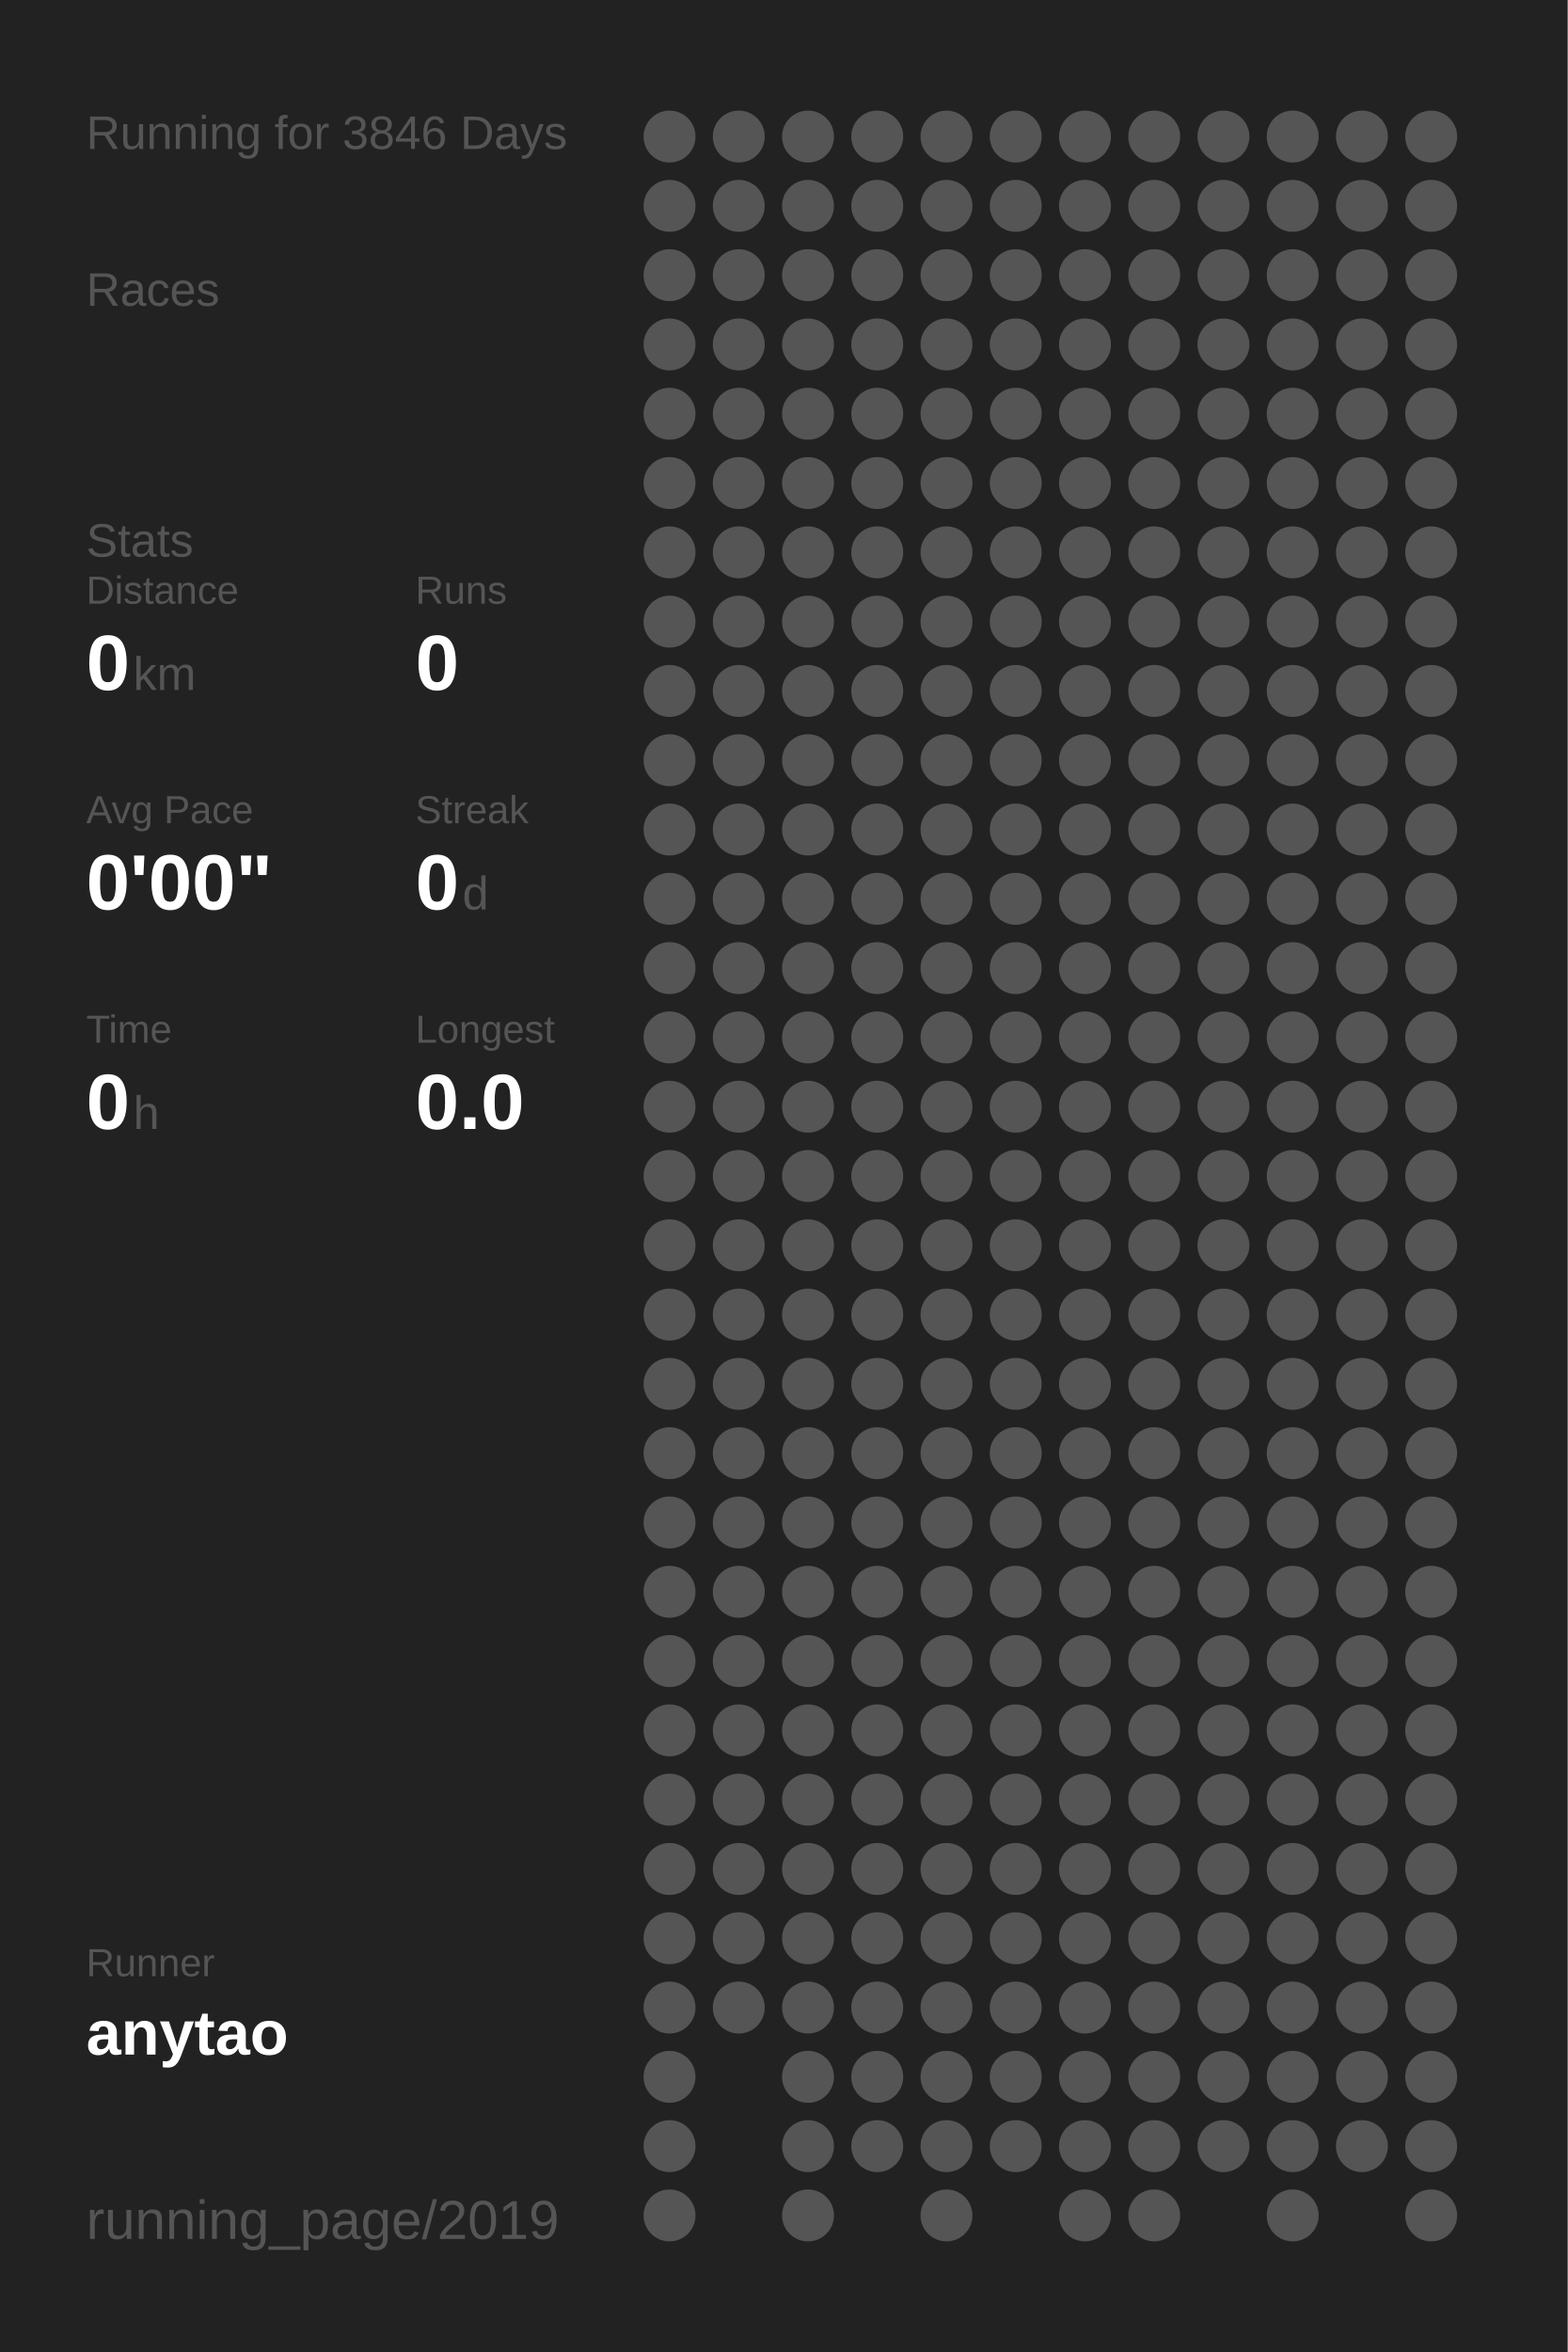
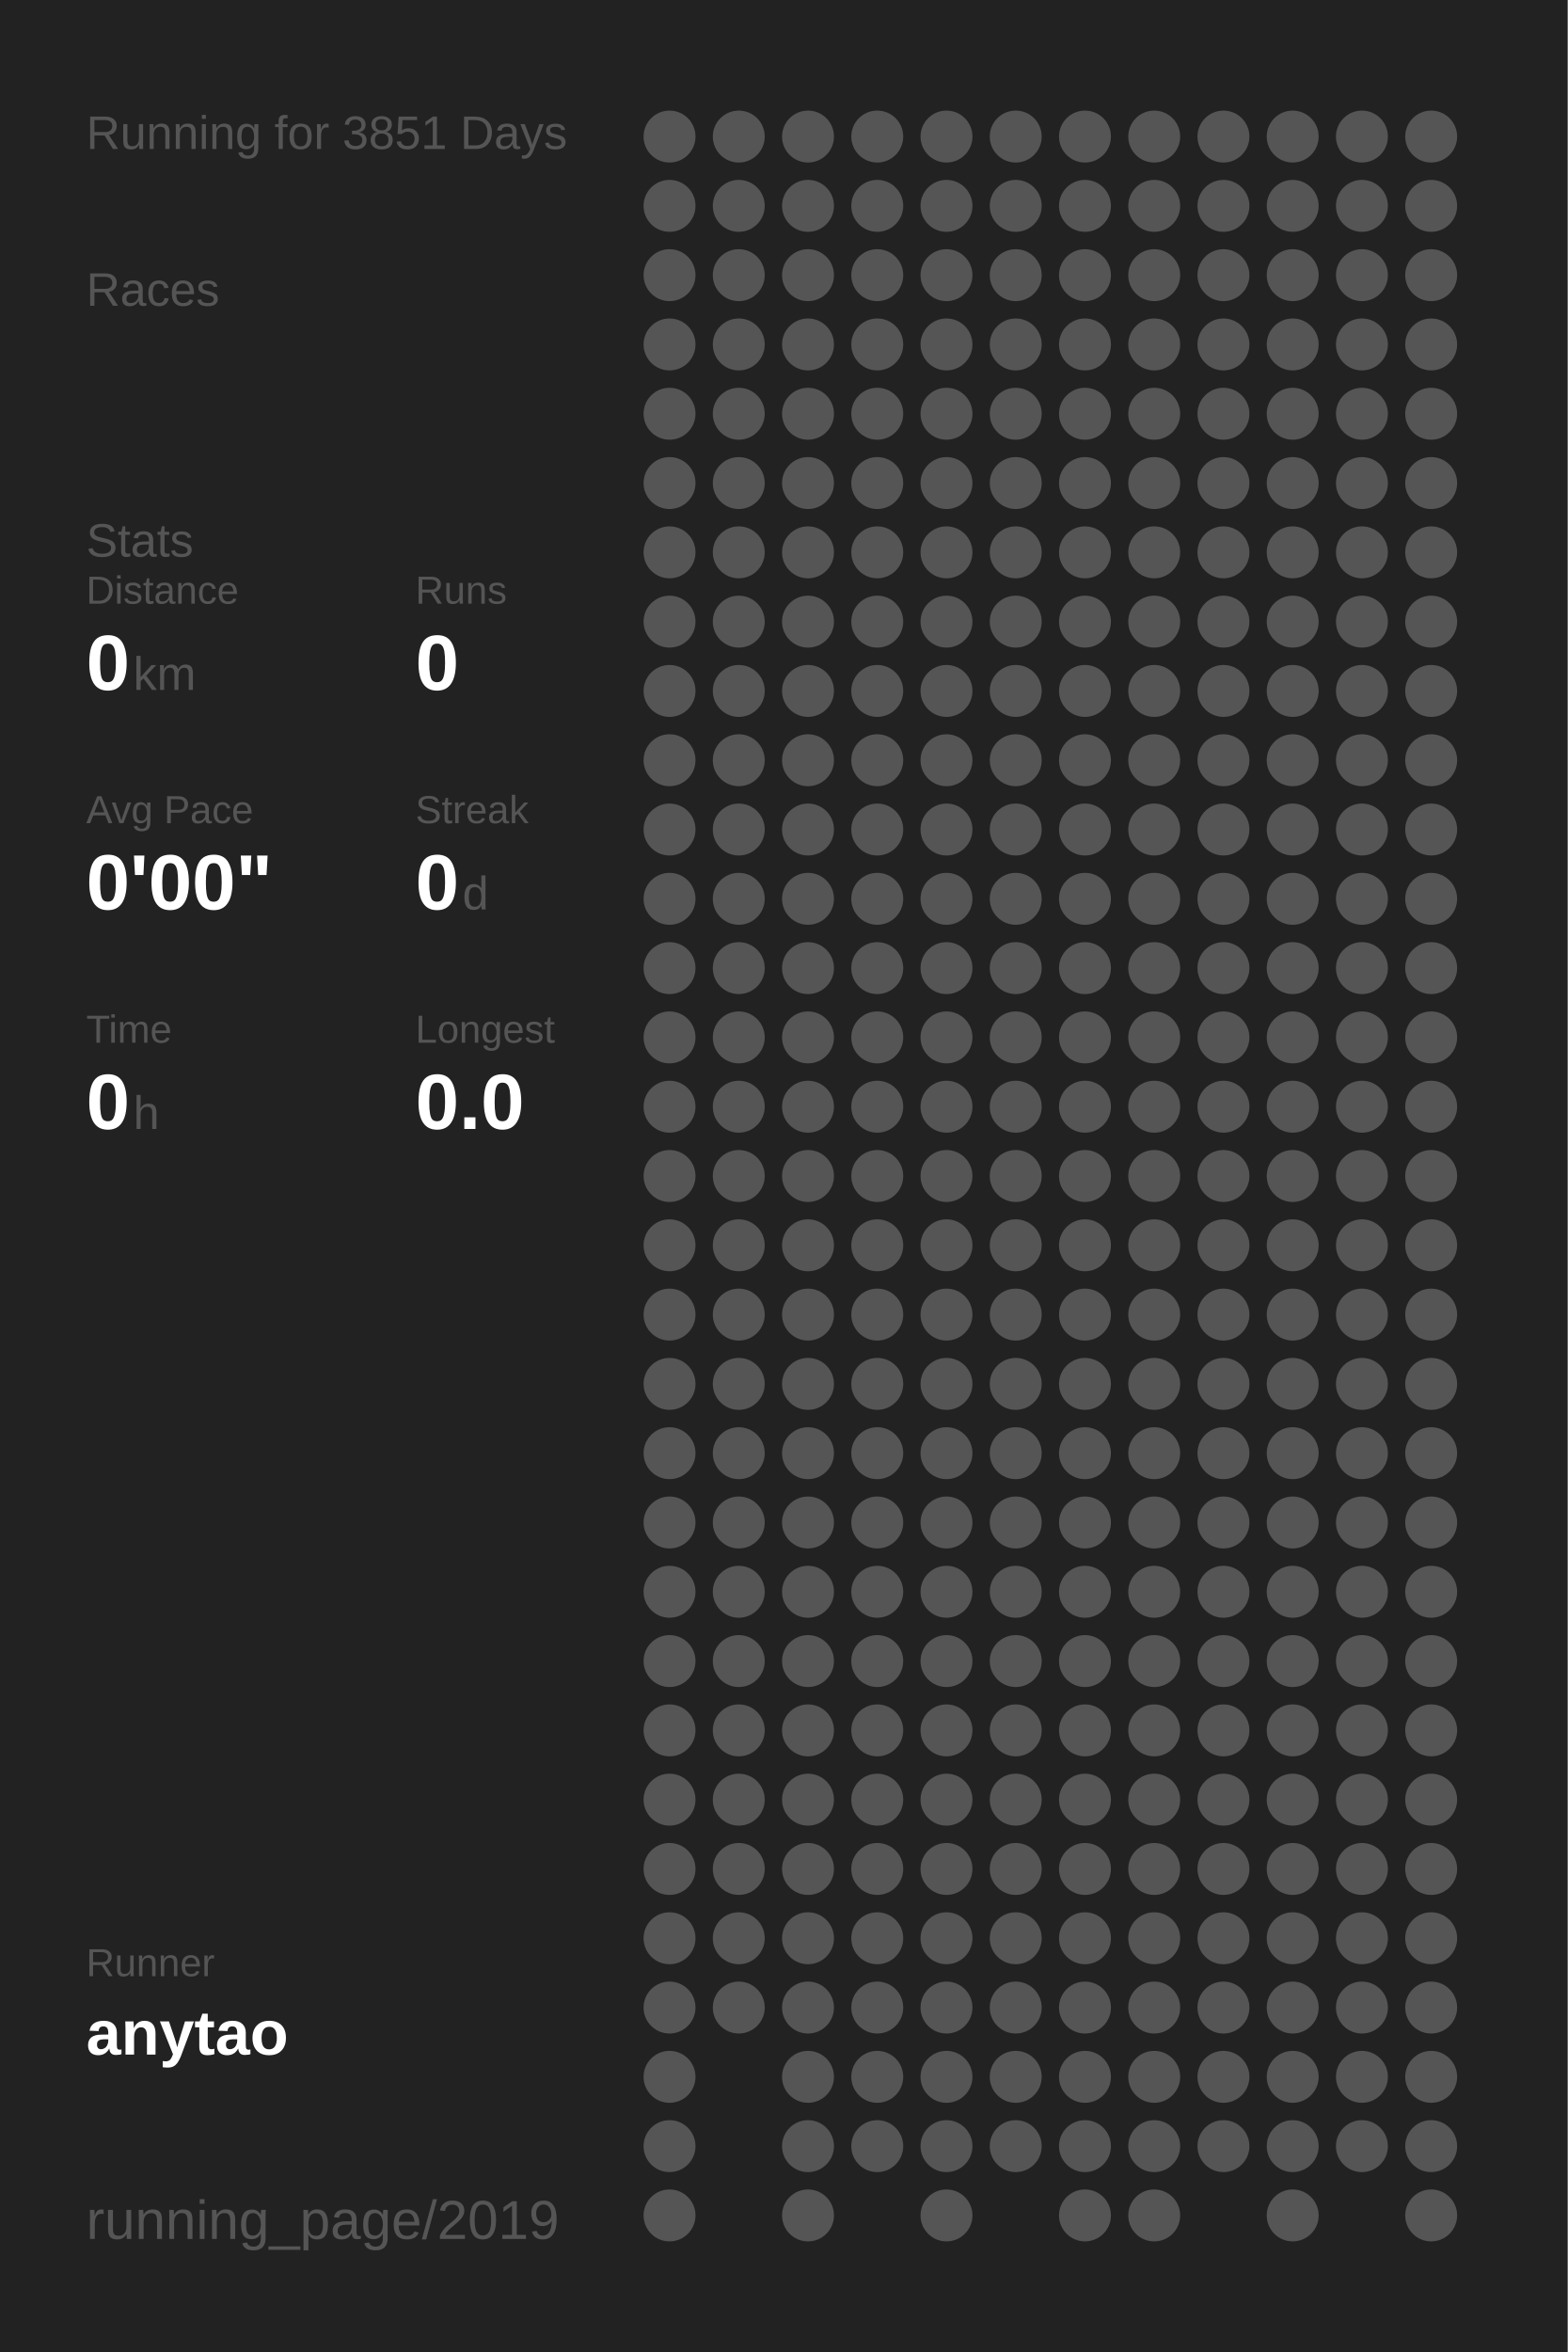
<svg xmlns="http://www.w3.org/2000/svg" baseProfile="full" height="300mm" version="1.1" viewBox="0,0,200,300" width="200mm">
  <defs />
  <rect fill="#222222" height="300" width="200" x="0" y="0" />
-   <text fill="#555555" style="font-size:6px; font-family:Arial;" x="11" y="19">Running for 3846 Days</text>
+   <text fill="#555555" style="font-size:6px; font-family:Arial;" x="11" y="19">Running for 3851 Days</text>
  <text fill="#555555" style="font-size:6px; font-family:Arial;" x="11" y="39">Races</text>
  <text fill="#555555" style="font-size:6px; font-family:Arial;" x="11" y="71">Stats</text>
  <text fill="#555555" style="font-size:5px; font-family:Arial;" x="11" y="77">Distance</text>
  <text fill="#FFFFFF" style="font-size:10px; font-family:Arial; font-weight:bold;" x="11" y="88">0</text>
  <text fill="#555555" style="font-size:6px; font-family:Arial;" x="17" y="88">km</text>
  <text fill="#555555" style="font-size:5px; font-family:Arial;" x="53" y="77">Runs</text>
  <text fill="#FFFFFF" style="font-size:10px; font-family:Arial; font-weight:bold;" x="53" y="88">0</text>
  <text fill="#555555" style="font-size:5px; font-family:Arial;" x="11" y="105">Avg Pace</text>
  <text fill="#FFFFFF" style="font-size:10px; font-family:Arial; font-weight:bold;" x="11" y="116">0'00"</text>
  <text fill="#555555" style="font-size:5px; font-family:Arial;" x="53" y="105">Streak</text>
  <text fill="#FFFFFF" style="font-size:10px; font-family:Arial; font-weight:bold;" x="53" y="116">0</text>
  <text fill="#555555" style="font-size:6px; font-family:Arial;" x="59" y="116">d</text>
  <text fill="#555555" style="font-size:5px; font-family:Arial;" x="11" y="133">Time</text>
  <text fill="#FFFFFF" style="font-size:10px; font-family:Arial; font-weight:bold;" x="11" y="144">0</text>
  <text fill="#555555" style="font-size:6px; font-family:Arial;" x="17" y="144">h</text>
  <text fill="#555555" style="font-size:5px; font-family:Arial;" x="53" y="133">Longest</text>
  <text fill="#FFFFFF" style="font-size:10px; font-family:Arial; font-weight:bold;" x="53" y="144">0.0</text>
  <text fill="#555555" style="font-size:5px; font-family:Arial;" x="11" y="252.065">Runner</text>
  <text fill="#FFFFFF" style="font-size:8px; font-family:Arial; font-weight:bold;" x="11" y="262.065">anytao</text>
  <text fill="#555555" style="font-size:7px; font-family:Arial;" x="11" y="285.581">running_page/2019</text>
  <circle cx="85.417" cy="17.419" fill="#555555" r="3.312" />
  <circle cx="85.417" cy="26.258" fill="#555555" r="3.312" />
  <circle cx="85.417" cy="35.097" fill="#555555" r="3.312" />
  <circle cx="85.417" cy="43.935" fill="#555555" r="3.312" />
  <circle cx="85.417" cy="52.774" fill="#555555" r="3.312" />
  <circle cx="85.417" cy="61.613" fill="#555555" r="3.312" />
  <circle cx="85.417" cy="70.452" fill="#555555" r="3.312" />
  <circle cx="85.417" cy="79.29" fill="#555555" r="3.312" />
  <circle cx="85.417" cy="88.129" fill="#555555" r="3.312" />
  <circle cx="85.417" cy="96.968" fill="#555555" r="3.312" />
  <circle cx="85.417" cy="105.806" fill="#555555" r="3.312" />
  <circle cx="85.417" cy="114.645" fill="#555555" r="3.312" />
  <circle cx="85.417" cy="123.484" fill="#555555" r="3.312" />
  <circle cx="85.417" cy="132.323" fill="#555555" r="3.312" />
  <circle cx="85.417" cy="141.161" fill="#555555" r="3.312" />
  <circle cx="85.417" cy="150" fill="#555555" r="3.312" />
  <circle cx="85.417" cy="158.839" fill="#555555" r="3.312" />
  <circle cx="85.417" cy="167.677" fill="#555555" r="3.312" />
  <circle cx="85.417" cy="176.516" fill="#555555" r="3.312" />
  <circle cx="85.417" cy="185.355" fill="#555555" r="3.312" />
  <circle cx="85.417" cy="194.194" fill="#555555" r="3.312" />
  <circle cx="85.417" cy="203.032" fill="#555555" r="3.312" />
  <circle cx="85.417" cy="211.871" fill="#555555" r="3.312" />
  <circle cx="85.417" cy="220.71" fill="#555555" r="3.312" />
  <circle cx="85.417" cy="229.548" fill="#555555" r="3.312" />
  <circle cx="85.417" cy="238.387" fill="#555555" r="3.312" />
  <circle cx="85.417" cy="247.226" fill="#555555" r="3.312" />
  <circle cx="85.417" cy="256.065" fill="#555555" r="3.312" />
  <circle cx="85.417" cy="264.903" fill="#555555" r="3.312" />
  <circle cx="85.417" cy="273.742" fill="#555555" r="3.312" />
  <circle cx="85.417" cy="282.581" fill="#555555" r="3.312" />
  <circle cx="94.25" cy="17.419" fill="#555555" r="3.312" />
  <circle cx="94.25" cy="26.258" fill="#555555" r="3.312" />
  <circle cx="94.25" cy="35.097" fill="#555555" r="3.312" />
  <circle cx="94.25" cy="43.935" fill="#555555" r="3.312" />
  <circle cx="94.25" cy="52.774" fill="#555555" r="3.312" />
  <circle cx="94.25" cy="61.613" fill="#555555" r="3.312" />
  <circle cx="94.25" cy="70.452" fill="#555555" r="3.312" />
  <circle cx="94.25" cy="79.29" fill="#555555" r="3.312" />
  <circle cx="94.25" cy="88.129" fill="#555555" r="3.312" />
  <circle cx="94.25" cy="96.968" fill="#555555" r="3.312" />
  <circle cx="94.25" cy="105.806" fill="#555555" r="3.312" />
  <circle cx="94.25" cy="114.645" fill="#555555" r="3.312" />
  <circle cx="94.25" cy="123.484" fill="#555555" r="3.312" />
  <circle cx="94.25" cy="132.323" fill="#555555" r="3.312" />
  <circle cx="94.25" cy="141.161" fill="#555555" r="3.312" />
  <circle cx="94.25" cy="150" fill="#555555" r="3.312" />
  <circle cx="94.25" cy="158.839" fill="#555555" r="3.312" />
  <circle cx="94.25" cy="167.677" fill="#555555" r="3.312" />
  <circle cx="94.25" cy="176.516" fill="#555555" r="3.312" />
  <circle cx="94.25" cy="185.355" fill="#555555" r="3.312" />
  <circle cx="94.25" cy="194.194" fill="#555555" r="3.312" />
  <circle cx="94.25" cy="203.032" fill="#555555" r="3.312" />
  <circle cx="94.25" cy="211.871" fill="#555555" r="3.312" />
  <circle cx="94.25" cy="220.71" fill="#555555" r="3.312" />
  <circle cx="94.25" cy="229.548" fill="#555555" r="3.312" />
  <circle cx="94.25" cy="238.387" fill="#555555" r="3.312" />
  <circle cx="94.25" cy="247.226" fill="#555555" r="3.312" />
  <circle cx="94.25" cy="256.065" fill="#555555" r="3.312" />
  <circle cx="103.083" cy="17.419" fill="#555555" r="3.312" />
  <circle cx="103.083" cy="26.258" fill="#555555" r="3.312" />
  <circle cx="103.083" cy="35.097" fill="#555555" r="3.312" />
  <circle cx="103.083" cy="43.935" fill="#555555" r="3.312" />
  <circle cx="103.083" cy="52.774" fill="#555555" r="3.312" />
  <circle cx="103.083" cy="61.613" fill="#555555" r="3.312" />
  <circle cx="103.083" cy="70.452" fill="#555555" r="3.312" />
  <circle cx="103.083" cy="79.29" fill="#555555" r="3.312" />
  <circle cx="103.083" cy="88.129" fill="#555555" r="3.312" />
  <circle cx="103.083" cy="96.968" fill="#555555" r="3.312" />
  <circle cx="103.083" cy="105.806" fill="#555555" r="3.312" />
  <circle cx="103.083" cy="114.645" fill="#555555" r="3.312" />
  <circle cx="103.083" cy="123.484" fill="#555555" r="3.312" />
  <circle cx="103.083" cy="132.323" fill="#555555" r="3.312" />
  <circle cx="103.083" cy="141.161" fill="#555555" r="3.312" />
  <circle cx="103.083" cy="150" fill="#555555" r="3.312" />
  <circle cx="103.083" cy="158.839" fill="#555555" r="3.312" />
  <circle cx="103.083" cy="167.677" fill="#555555" r="3.312" />
  <circle cx="103.083" cy="176.516" fill="#555555" r="3.312" />
  <circle cx="103.083" cy="185.355" fill="#555555" r="3.312" />
  <circle cx="103.083" cy="194.194" fill="#555555" r="3.312" />
  <circle cx="103.083" cy="203.032" fill="#555555" r="3.312" />
  <circle cx="103.083" cy="211.871" fill="#555555" r="3.312" />
  <circle cx="103.083" cy="220.71" fill="#555555" r="3.312" />
  <circle cx="103.083" cy="229.548" fill="#555555" r="3.312" />
  <circle cx="103.083" cy="238.387" fill="#555555" r="3.312" />
  <circle cx="103.083" cy="247.226" fill="#555555" r="3.312" />
  <circle cx="103.083" cy="256.065" fill="#555555" r="3.312" />
  <circle cx="103.083" cy="264.903" fill="#555555" r="3.312" />
  <circle cx="103.083" cy="273.742" fill="#555555" r="3.312" />
  <circle cx="103.083" cy="282.581" fill="#555555" r="3.312" />
  <circle cx="111.917" cy="17.419" fill="#555555" r="3.312" />
  <circle cx="111.917" cy="26.258" fill="#555555" r="3.312" />
  <circle cx="111.917" cy="35.097" fill="#555555" r="3.312" />
  <circle cx="111.917" cy="43.935" fill="#555555" r="3.312" />
  <circle cx="111.917" cy="52.774" fill="#555555" r="3.312" />
  <circle cx="111.917" cy="61.613" fill="#555555" r="3.312" />
  <circle cx="111.917" cy="70.452" fill="#555555" r="3.312" />
  <circle cx="111.917" cy="79.29" fill="#555555" r="3.312" />
  <circle cx="111.917" cy="88.129" fill="#555555" r="3.312" />
  <circle cx="111.917" cy="96.968" fill="#555555" r="3.312" />
  <circle cx="111.917" cy="105.806" fill="#555555" r="3.312" />
  <circle cx="111.917" cy="114.645" fill="#555555" r="3.312" />
  <circle cx="111.917" cy="123.484" fill="#555555" r="3.312" />
  <circle cx="111.917" cy="132.323" fill="#555555" r="3.312" />
  <circle cx="111.917" cy="141.161" fill="#555555" r="3.312" />
  <circle cx="111.917" cy="150" fill="#555555" r="3.312" />
  <circle cx="111.917" cy="158.839" fill="#555555" r="3.312" />
  <circle cx="111.917" cy="167.677" fill="#555555" r="3.312" />
  <circle cx="111.917" cy="176.516" fill="#555555" r="3.312" />
  <circle cx="111.917" cy="185.355" fill="#555555" r="3.312" />
  <circle cx="111.917" cy="194.194" fill="#555555" r="3.312" />
  <circle cx="111.917" cy="203.032" fill="#555555" r="3.312" />
  <circle cx="111.917" cy="211.871" fill="#555555" r="3.312" />
  <circle cx="111.917" cy="220.71" fill="#555555" r="3.312" />
  <circle cx="111.917" cy="229.548" fill="#555555" r="3.312" />
  <circle cx="111.917" cy="238.387" fill="#555555" r="3.312" />
  <circle cx="111.917" cy="247.226" fill="#555555" r="3.312" />
  <circle cx="111.917" cy="256.065" fill="#555555" r="3.312" />
  <circle cx="111.917" cy="264.903" fill="#555555" r="3.312" />
  <circle cx="111.917" cy="273.742" fill="#555555" r="3.312" />
  <circle cx="120.75" cy="17.419" fill="#555555" r="3.312" />
  <circle cx="120.75" cy="26.258" fill="#555555" r="3.312" />
  <circle cx="120.75" cy="35.097" fill="#555555" r="3.312" />
  <circle cx="120.75" cy="43.935" fill="#555555" r="3.312" />
  <circle cx="120.75" cy="52.774" fill="#555555" r="3.312" />
  <circle cx="120.75" cy="61.613" fill="#555555" r="3.312" />
  <circle cx="120.75" cy="70.452" fill="#555555" r="3.312" />
  <circle cx="120.75" cy="79.29" fill="#555555" r="3.312" />
  <circle cx="120.75" cy="88.129" fill="#555555" r="3.312" />
  <circle cx="120.75" cy="96.968" fill="#555555" r="3.312" />
  <circle cx="120.75" cy="105.806" fill="#555555" r="3.312" />
  <circle cx="120.75" cy="114.645" fill="#555555" r="3.312" />
  <circle cx="120.75" cy="123.484" fill="#555555" r="3.312" />
  <circle cx="120.75" cy="132.323" fill="#555555" r="3.312" />
  <circle cx="120.75" cy="141.161" fill="#555555" r="3.312" />
  <circle cx="120.75" cy="150" fill="#555555" r="3.312" />
  <circle cx="120.75" cy="158.839" fill="#555555" r="3.312" />
  <circle cx="120.75" cy="167.677" fill="#555555" r="3.312" />
  <circle cx="120.75" cy="176.516" fill="#555555" r="3.312" />
  <circle cx="120.75" cy="185.355" fill="#555555" r="3.312" />
  <circle cx="120.75" cy="194.194" fill="#555555" r="3.312" />
  <circle cx="120.75" cy="203.032" fill="#555555" r="3.312" />
  <circle cx="120.75" cy="211.871" fill="#555555" r="3.312" />
  <circle cx="120.75" cy="220.71" fill="#555555" r="3.312" />
  <circle cx="120.75" cy="229.548" fill="#555555" r="3.312" />
  <circle cx="120.75" cy="238.387" fill="#555555" r="3.312" />
  <circle cx="120.75" cy="247.226" fill="#555555" r="3.312" />
  <circle cx="120.75" cy="256.065" fill="#555555" r="3.312" />
  <circle cx="120.75" cy="264.903" fill="#555555" r="3.312" />
  <circle cx="120.75" cy="273.742" fill="#555555" r="3.312" />
  <circle cx="120.75" cy="282.581" fill="#555555" r="3.312" />
  <circle cx="129.583" cy="17.419" fill="#555555" r="3.312" />
  <circle cx="129.583" cy="26.258" fill="#555555" r="3.312" />
  <circle cx="129.583" cy="35.097" fill="#555555" r="3.312" />
  <circle cx="129.583" cy="43.935" fill="#555555" r="3.312" />
  <circle cx="129.583" cy="52.774" fill="#555555" r="3.312" />
  <circle cx="129.583" cy="61.613" fill="#555555" r="3.312" />
  <circle cx="129.583" cy="70.452" fill="#555555" r="3.312" />
  <circle cx="129.583" cy="79.29" fill="#555555" r="3.312" />
  <circle cx="129.583" cy="88.129" fill="#555555" r="3.312" />
  <circle cx="129.583" cy="96.968" fill="#555555" r="3.312" />
  <circle cx="129.583" cy="105.806" fill="#555555" r="3.312" />
  <circle cx="129.583" cy="114.645" fill="#555555" r="3.312" />
  <circle cx="129.583" cy="123.484" fill="#555555" r="3.312" />
  <circle cx="129.583" cy="132.323" fill="#555555" r="3.312" />
  <circle cx="129.583" cy="141.161" fill="#555555" r="3.312" />
  <circle cx="129.583" cy="150" fill="#555555" r="3.312" />
  <circle cx="129.583" cy="158.839" fill="#555555" r="3.312" />
  <circle cx="129.583" cy="167.677" fill="#555555" r="3.312" />
  <circle cx="129.583" cy="176.516" fill="#555555" r="3.312" />
  <circle cx="129.583" cy="185.355" fill="#555555" r="3.312" />
  <circle cx="129.583" cy="194.194" fill="#555555" r="3.312" />
  <circle cx="129.583" cy="203.032" fill="#555555" r="3.312" />
  <circle cx="129.583" cy="211.871" fill="#555555" r="3.312" />
  <circle cx="129.583" cy="220.71" fill="#555555" r="3.312" />
  <circle cx="129.583" cy="229.548" fill="#555555" r="3.312" />
  <circle cx="129.583" cy="238.387" fill="#555555" r="3.312" />
  <circle cx="129.583" cy="247.226" fill="#555555" r="3.312" />
  <circle cx="129.583" cy="256.065" fill="#555555" r="3.312" />
  <circle cx="129.583" cy="264.903" fill="#555555" r="3.312" />
  <circle cx="129.583" cy="273.742" fill="#555555" r="3.312" />
  <circle cx="138.417" cy="17.419" fill="#555555" r="3.312" />
  <circle cx="138.417" cy="26.258" fill="#555555" r="3.312" />
  <circle cx="138.417" cy="35.097" fill="#555555" r="3.312" />
  <circle cx="138.417" cy="43.935" fill="#555555" r="3.312" />
  <circle cx="138.417" cy="52.774" fill="#555555" r="3.312" />
  <circle cx="138.417" cy="61.613" fill="#555555" r="3.312" />
  <circle cx="138.417" cy="70.452" fill="#555555" r="3.312" />
  <circle cx="138.417" cy="79.29" fill="#555555" r="3.312" />
  <circle cx="138.417" cy="88.129" fill="#555555" r="3.312" />
  <circle cx="138.417" cy="96.968" fill="#555555" r="3.312" />
  <circle cx="138.417" cy="105.806" fill="#555555" r="3.312" />
  <circle cx="138.417" cy="114.645" fill="#555555" r="3.312" />
  <circle cx="138.417" cy="123.484" fill="#555555" r="3.312" />
  <circle cx="138.417" cy="132.323" fill="#555555" r="3.312" />
  <circle cx="138.417" cy="141.161" fill="#555555" r="3.312" />
  <circle cx="138.417" cy="150" fill="#555555" r="3.312" />
  <circle cx="138.417" cy="158.839" fill="#555555" r="3.312" />
  <circle cx="138.417" cy="167.677" fill="#555555" r="3.312" />
  <circle cx="138.417" cy="176.516" fill="#555555" r="3.312" />
  <circle cx="138.417" cy="185.355" fill="#555555" r="3.312" />
  <circle cx="138.417" cy="194.194" fill="#555555" r="3.312" />
  <circle cx="138.417" cy="203.032" fill="#555555" r="3.312" />
  <circle cx="138.417" cy="211.871" fill="#555555" r="3.312" />
  <circle cx="138.417" cy="220.71" fill="#555555" r="3.312" />
  <circle cx="138.417" cy="229.548" fill="#555555" r="3.312" />
  <circle cx="138.417" cy="238.387" fill="#555555" r="3.312" />
  <circle cx="138.417" cy="247.226" fill="#555555" r="3.312" />
  <circle cx="138.417" cy="256.065" fill="#555555" r="3.312" />
  <circle cx="138.417" cy="264.903" fill="#555555" r="3.312" />
  <circle cx="138.417" cy="273.742" fill="#555555" r="3.312" />
  <circle cx="138.417" cy="282.581" fill="#555555" r="3.312" />
  <circle cx="147.25" cy="17.419" fill="#555555" r="3.312" />
  <circle cx="147.25" cy="26.258" fill="#555555" r="3.312" />
  <circle cx="147.25" cy="35.097" fill="#555555" r="3.312" />
  <circle cx="147.25" cy="43.935" fill="#555555" r="3.312" />
  <circle cx="147.25" cy="52.774" fill="#555555" r="3.312" />
  <circle cx="147.25" cy="61.613" fill="#555555" r="3.312" />
  <circle cx="147.25" cy="70.452" fill="#555555" r="3.312" />
  <circle cx="147.25" cy="79.29" fill="#555555" r="3.312" />
  <circle cx="147.25" cy="88.129" fill="#555555" r="3.312" />
  <circle cx="147.25" cy="96.968" fill="#555555" r="3.312" />
  <circle cx="147.25" cy="105.806" fill="#555555" r="3.312" />
  <circle cx="147.25" cy="114.645" fill="#555555" r="3.312" />
  <circle cx="147.25" cy="123.484" fill="#555555" r="3.312" />
  <circle cx="147.25" cy="132.323" fill="#555555" r="3.312" />
  <circle cx="147.25" cy="141.161" fill="#555555" r="3.312" />
  <circle cx="147.25" cy="150" fill="#555555" r="3.312" />
  <circle cx="147.25" cy="158.839" fill="#555555" r="3.312" />
  <circle cx="147.25" cy="167.677" fill="#555555" r="3.312" />
  <circle cx="147.25" cy="176.516" fill="#555555" r="3.312" />
  <circle cx="147.25" cy="185.355" fill="#555555" r="3.312" />
  <circle cx="147.25" cy="194.194" fill="#555555" r="3.312" />
  <circle cx="147.25" cy="203.032" fill="#555555" r="3.312" />
  <circle cx="147.25" cy="211.871" fill="#555555" r="3.312" />
  <circle cx="147.25" cy="220.71" fill="#555555" r="3.312" />
  <circle cx="147.25" cy="229.548" fill="#555555" r="3.312" />
  <circle cx="147.25" cy="238.387" fill="#555555" r="3.312" />
  <circle cx="147.25" cy="247.226" fill="#555555" r="3.312" />
  <circle cx="147.25" cy="256.065" fill="#555555" r="3.312" />
  <circle cx="147.25" cy="264.903" fill="#555555" r="3.312" />
  <circle cx="147.25" cy="273.742" fill="#555555" r="3.312" />
  <circle cx="147.25" cy="282.581" fill="#555555" r="3.312" />
  <circle cx="156.083" cy="17.419" fill="#555555" r="3.312" />
  <circle cx="156.083" cy="26.258" fill="#555555" r="3.312" />
  <circle cx="156.083" cy="35.097" fill="#555555" r="3.312" />
  <circle cx="156.083" cy="43.935" fill="#555555" r="3.312" />
  <circle cx="156.083" cy="52.774" fill="#555555" r="3.312" />
  <circle cx="156.083" cy="61.613" fill="#555555" r="3.312" />
  <circle cx="156.083" cy="70.452" fill="#555555" r="3.312" />
  <circle cx="156.083" cy="79.29" fill="#555555" r="3.312" />
  <circle cx="156.083" cy="88.129" fill="#555555" r="3.312" />
  <circle cx="156.083" cy="96.968" fill="#555555" r="3.312" />
  <circle cx="156.083" cy="105.806" fill="#555555" r="3.312" />
  <circle cx="156.083" cy="114.645" fill="#555555" r="3.312" />
  <circle cx="156.083" cy="123.484" fill="#555555" r="3.312" />
  <circle cx="156.083" cy="132.323" fill="#555555" r="3.312" />
  <circle cx="156.083" cy="141.161" fill="#555555" r="3.312" />
  <circle cx="156.083" cy="150" fill="#555555" r="3.312" />
  <circle cx="156.083" cy="158.839" fill="#555555" r="3.312" />
  <circle cx="156.083" cy="167.677" fill="#555555" r="3.312" />
  <circle cx="156.083" cy="176.516" fill="#555555" r="3.312" />
  <circle cx="156.083" cy="185.355" fill="#555555" r="3.312" />
  <circle cx="156.083" cy="194.194" fill="#555555" r="3.312" />
  <circle cx="156.083" cy="203.032" fill="#555555" r="3.312" />
  <circle cx="156.083" cy="211.871" fill="#555555" r="3.312" />
  <circle cx="156.083" cy="220.71" fill="#555555" r="3.312" />
  <circle cx="156.083" cy="229.548" fill="#555555" r="3.312" />
  <circle cx="156.083" cy="238.387" fill="#555555" r="3.312" />
  <circle cx="156.083" cy="247.226" fill="#555555" r="3.312" />
  <circle cx="156.083" cy="256.065" fill="#555555" r="3.312" />
  <circle cx="156.083" cy="264.903" fill="#555555" r="3.312" />
  <circle cx="156.083" cy="273.742" fill="#555555" r="3.312" />
  <circle cx="164.917" cy="17.419" fill="#555555" r="3.312" />
  <circle cx="164.917" cy="26.258" fill="#555555" r="3.312" />
  <circle cx="164.917" cy="35.097" fill="#555555" r="3.312" />
  <circle cx="164.917" cy="43.935" fill="#555555" r="3.312" />
  <circle cx="164.917" cy="52.774" fill="#555555" r="3.312" />
  <circle cx="164.917" cy="61.613" fill="#555555" r="3.312" />
  <circle cx="164.917" cy="70.452" fill="#555555" r="3.312" />
  <circle cx="164.917" cy="79.29" fill="#555555" r="3.312" />
  <circle cx="164.917" cy="88.129" fill="#555555" r="3.312" />
  <circle cx="164.917" cy="96.968" fill="#555555" r="3.312" />
  <circle cx="164.917" cy="105.806" fill="#555555" r="3.312" />
  <circle cx="164.917" cy="114.645" fill="#555555" r="3.312" />
  <circle cx="164.917" cy="123.484" fill="#555555" r="3.312" />
  <circle cx="164.917" cy="132.323" fill="#555555" r="3.312" />
  <circle cx="164.917" cy="141.161" fill="#555555" r="3.312" />
  <circle cx="164.917" cy="150" fill="#555555" r="3.312" />
  <circle cx="164.917" cy="158.839" fill="#555555" r="3.312" />
  <circle cx="164.917" cy="167.677" fill="#555555" r="3.312" />
  <circle cx="164.917" cy="176.516" fill="#555555" r="3.312" />
  <circle cx="164.917" cy="185.355" fill="#555555" r="3.312" />
  <circle cx="164.917" cy="194.194" fill="#555555" r="3.312" />
  <circle cx="164.917" cy="203.032" fill="#555555" r="3.312" />
  <circle cx="164.917" cy="211.871" fill="#555555" r="3.312" />
  <circle cx="164.917" cy="220.71" fill="#555555" r="3.312" />
  <circle cx="164.917" cy="229.548" fill="#555555" r="3.312" />
  <circle cx="164.917" cy="238.387" fill="#555555" r="3.312" />
  <circle cx="164.917" cy="247.226" fill="#555555" r="3.312" />
  <circle cx="164.917" cy="256.065" fill="#555555" r="3.312" />
  <circle cx="164.917" cy="264.903" fill="#555555" r="3.312" />
  <circle cx="164.917" cy="273.742" fill="#555555" r="3.312" />
  <circle cx="164.917" cy="282.581" fill="#555555" r="3.312" />
  <circle cx="173.75" cy="17.419" fill="#555555" r="3.312" />
  <circle cx="173.75" cy="26.258" fill="#555555" r="3.312" />
  <circle cx="173.75" cy="35.097" fill="#555555" r="3.312" />
  <circle cx="173.75" cy="43.935" fill="#555555" r="3.312" />
  <circle cx="173.75" cy="52.774" fill="#555555" r="3.312" />
  <circle cx="173.75" cy="61.613" fill="#555555" r="3.312" />
  <circle cx="173.75" cy="70.452" fill="#555555" r="3.312" />
  <circle cx="173.75" cy="79.29" fill="#555555" r="3.312" />
  <circle cx="173.75" cy="88.129" fill="#555555" r="3.312" />
  <circle cx="173.75" cy="96.968" fill="#555555" r="3.312" />
  <circle cx="173.75" cy="105.806" fill="#555555" r="3.312" />
  <circle cx="173.75" cy="114.645" fill="#555555" r="3.312" />
  <circle cx="173.75" cy="123.484" fill="#555555" r="3.312" />
  <circle cx="173.75" cy="132.323" fill="#555555" r="3.312" />
  <circle cx="173.75" cy="141.161" fill="#555555" r="3.312" />
  <circle cx="173.75" cy="150" fill="#555555" r="3.312" />
  <circle cx="173.75" cy="158.839" fill="#555555" r="3.312" />
  <circle cx="173.75" cy="167.677" fill="#555555" r="3.312" />
  <circle cx="173.75" cy="176.516" fill="#555555" r="3.312" />
  <circle cx="173.75" cy="185.355" fill="#555555" r="3.312" />
  <circle cx="173.75" cy="194.194" fill="#555555" r="3.312" />
  <circle cx="173.75" cy="203.032" fill="#555555" r="3.312" />
  <circle cx="173.75" cy="211.871" fill="#555555" r="3.312" />
  <circle cx="173.75" cy="220.71" fill="#555555" r="3.312" />
  <circle cx="173.75" cy="229.548" fill="#555555" r="3.312" />
  <circle cx="173.75" cy="238.387" fill="#555555" r="3.312" />
  <circle cx="173.75" cy="247.226" fill="#555555" r="3.312" />
  <circle cx="173.75" cy="256.065" fill="#555555" r="3.312" />
  <circle cx="173.75" cy="264.903" fill="#555555" r="3.312" />
  <circle cx="173.75" cy="273.742" fill="#555555" r="3.312" />
  <circle cx="182.583" cy="17.419" fill="#555555" r="3.312" />
  <circle cx="182.583" cy="26.258" fill="#555555" r="3.312" />
  <circle cx="182.583" cy="35.097" fill="#555555" r="3.312" />
  <circle cx="182.583" cy="43.935" fill="#555555" r="3.312" />
  <circle cx="182.583" cy="52.774" fill="#555555" r="3.312" />
  <circle cx="182.583" cy="61.613" fill="#555555" r="3.312" />
  <circle cx="182.583" cy="70.452" fill="#555555" r="3.312" />
  <circle cx="182.583" cy="79.29" fill="#555555" r="3.312" />
  <circle cx="182.583" cy="88.129" fill="#555555" r="3.312" />
  <circle cx="182.583" cy="96.968" fill="#555555" r="3.312" />
  <circle cx="182.583" cy="105.806" fill="#555555" r="3.312" />
  <circle cx="182.583" cy="114.645" fill="#555555" r="3.312" />
  <circle cx="182.583" cy="123.484" fill="#555555" r="3.312" />
  <circle cx="182.583" cy="132.323" fill="#555555" r="3.312" />
  <circle cx="182.583" cy="141.161" fill="#555555" r="3.312" />
  <circle cx="182.583" cy="150" fill="#555555" r="3.312" />
  <circle cx="182.583" cy="158.839" fill="#555555" r="3.312" />
  <circle cx="182.583" cy="167.677" fill="#555555" r="3.312" />
  <circle cx="182.583" cy="176.516" fill="#555555" r="3.312" />
  <circle cx="182.583" cy="185.355" fill="#555555" r="3.312" />
  <circle cx="182.583" cy="194.194" fill="#555555" r="3.312" />
  <circle cx="182.583" cy="203.032" fill="#555555" r="3.312" />
  <circle cx="182.583" cy="211.871" fill="#555555" r="3.312" />
  <circle cx="182.583" cy="220.71" fill="#555555" r="3.312" />
  <circle cx="182.583" cy="229.548" fill="#555555" r="3.312" />
  <circle cx="182.583" cy="238.387" fill="#555555" r="3.312" />
  <circle cx="182.583" cy="247.226" fill="#555555" r="3.312" />
  <circle cx="182.583" cy="256.065" fill="#555555" r="3.312" />
  <circle cx="182.583" cy="264.903" fill="#555555" r="3.312" />
  <circle cx="182.583" cy="273.742" fill="#555555" r="3.312" />
  <circle cx="182.583" cy="282.581" fill="#555555" r="3.312" />
</svg>
